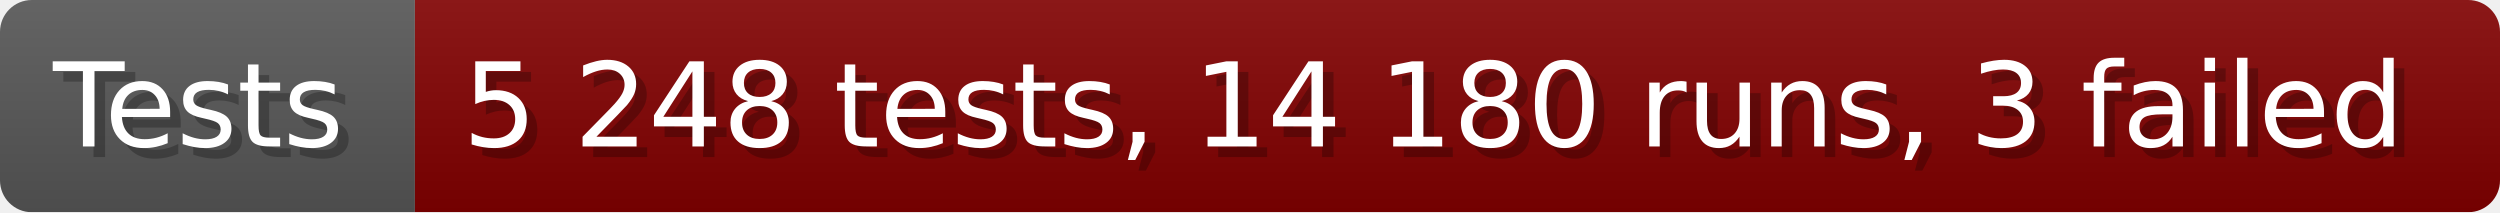
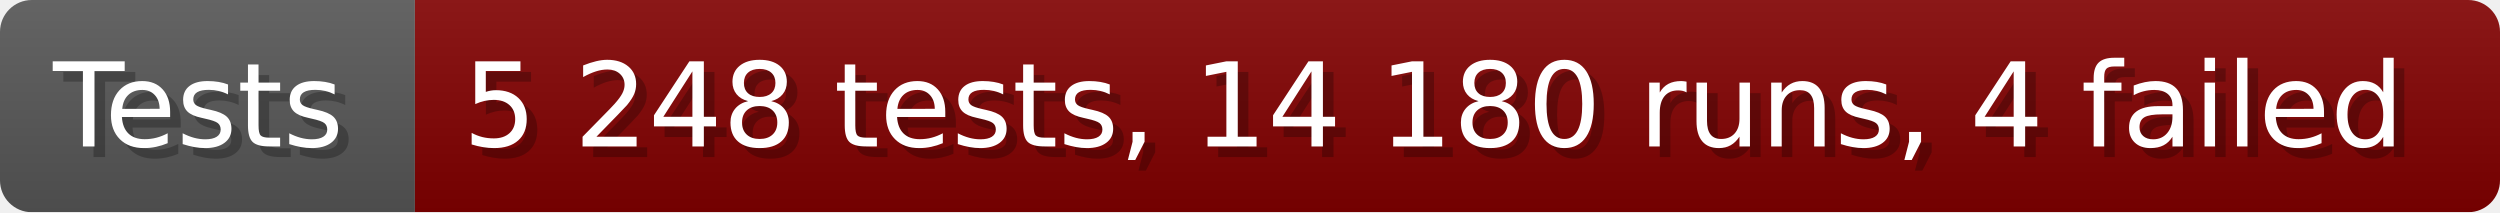
- <svg xmlns="http://www.w3.org/2000/svg" width="235.6" height="20" viewBox="0 0 2356 200" role="img" aria-label="Tests: 5 248 tests, 14 180 runs, 3 failed">
+ <svg xmlns="http://www.w3.org/2000/svg" width="235.6" height="20" viewBox="0 0 2356 200" role="img" aria-label="Tests: 5 248 tests, 14 180 runs, 4 failed">
  <linearGradient id="a" x2="0" y2="100%">
    <stop offset="0" stop-opacity=".1" stop-color="#EEE" />
    <stop offset="1" stop-opacity=".1" />
  </linearGradient>
  <mask id="m">
    <rect width="2356" height="200" rx="30" fill="#FFF" />
  </mask>
  <g mask="url(#m)">
    <rect width="391" height="200" fill="#555" />
    <rect width="1965" height="200" fill="#800000" x="391" />
    <rect width="2356" height="200" fill="url(#a)" />
  </g>
  <g aria-hidden="true" fill="#fff" text-anchor="start" font-family="Verdana,DejaVu Sans,sans-serif" font-size="110">
    <text x="60" y="148" textLength="291" fill="#000" opacity="0.25">Tests</text>
    <text x="50" y="138" textLength="291">Tests</text>
-     <text x="446" y="148" textLength="1865" fill="#000" opacity="0.25">5 248 tests, 14 180 runs, 3 failed</text>
-     <text x="436" y="138" textLength="1865">5 248 tests, 14 180 runs, 3 failed</text>
+     <text x="446" y="148" textLength="1865" fill="#000" opacity="0.25">5 248 tests, 14 180 runs, 4 failed</text>
+     <text x="436" y="138" textLength="1865">5 248 tests, 14 180 runs, 4 failed</text>
  </g>
</svg>
